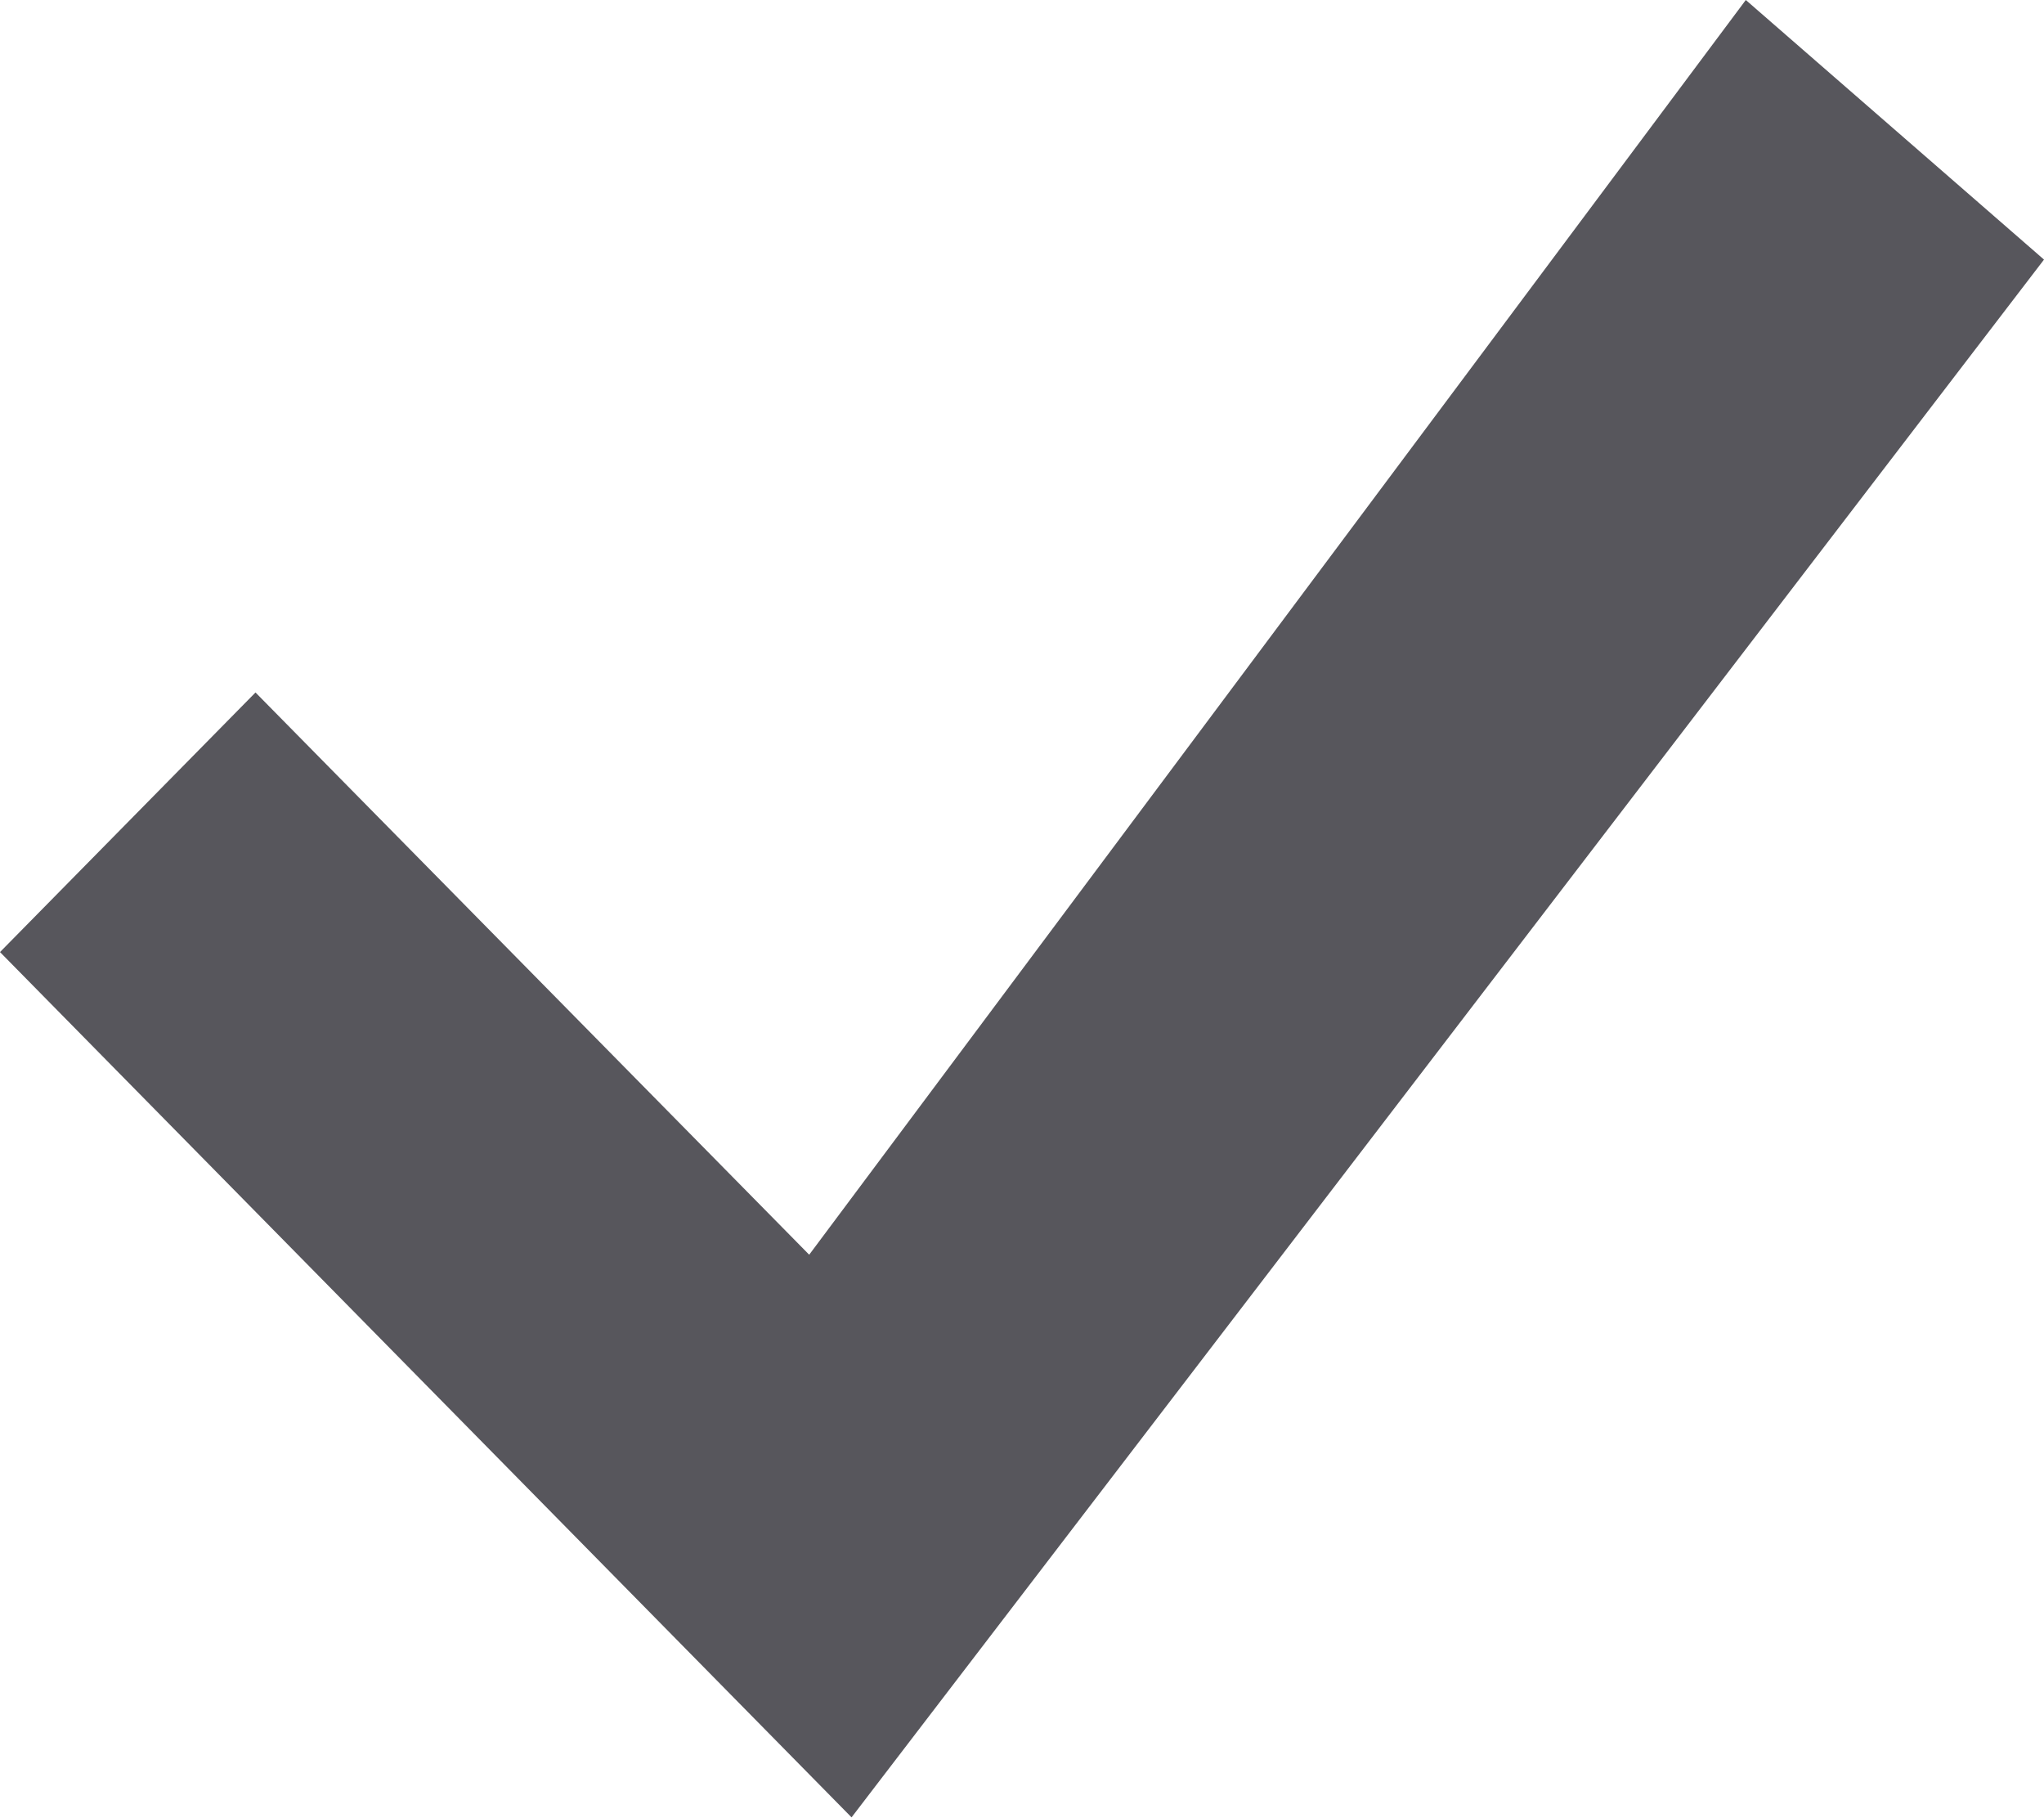
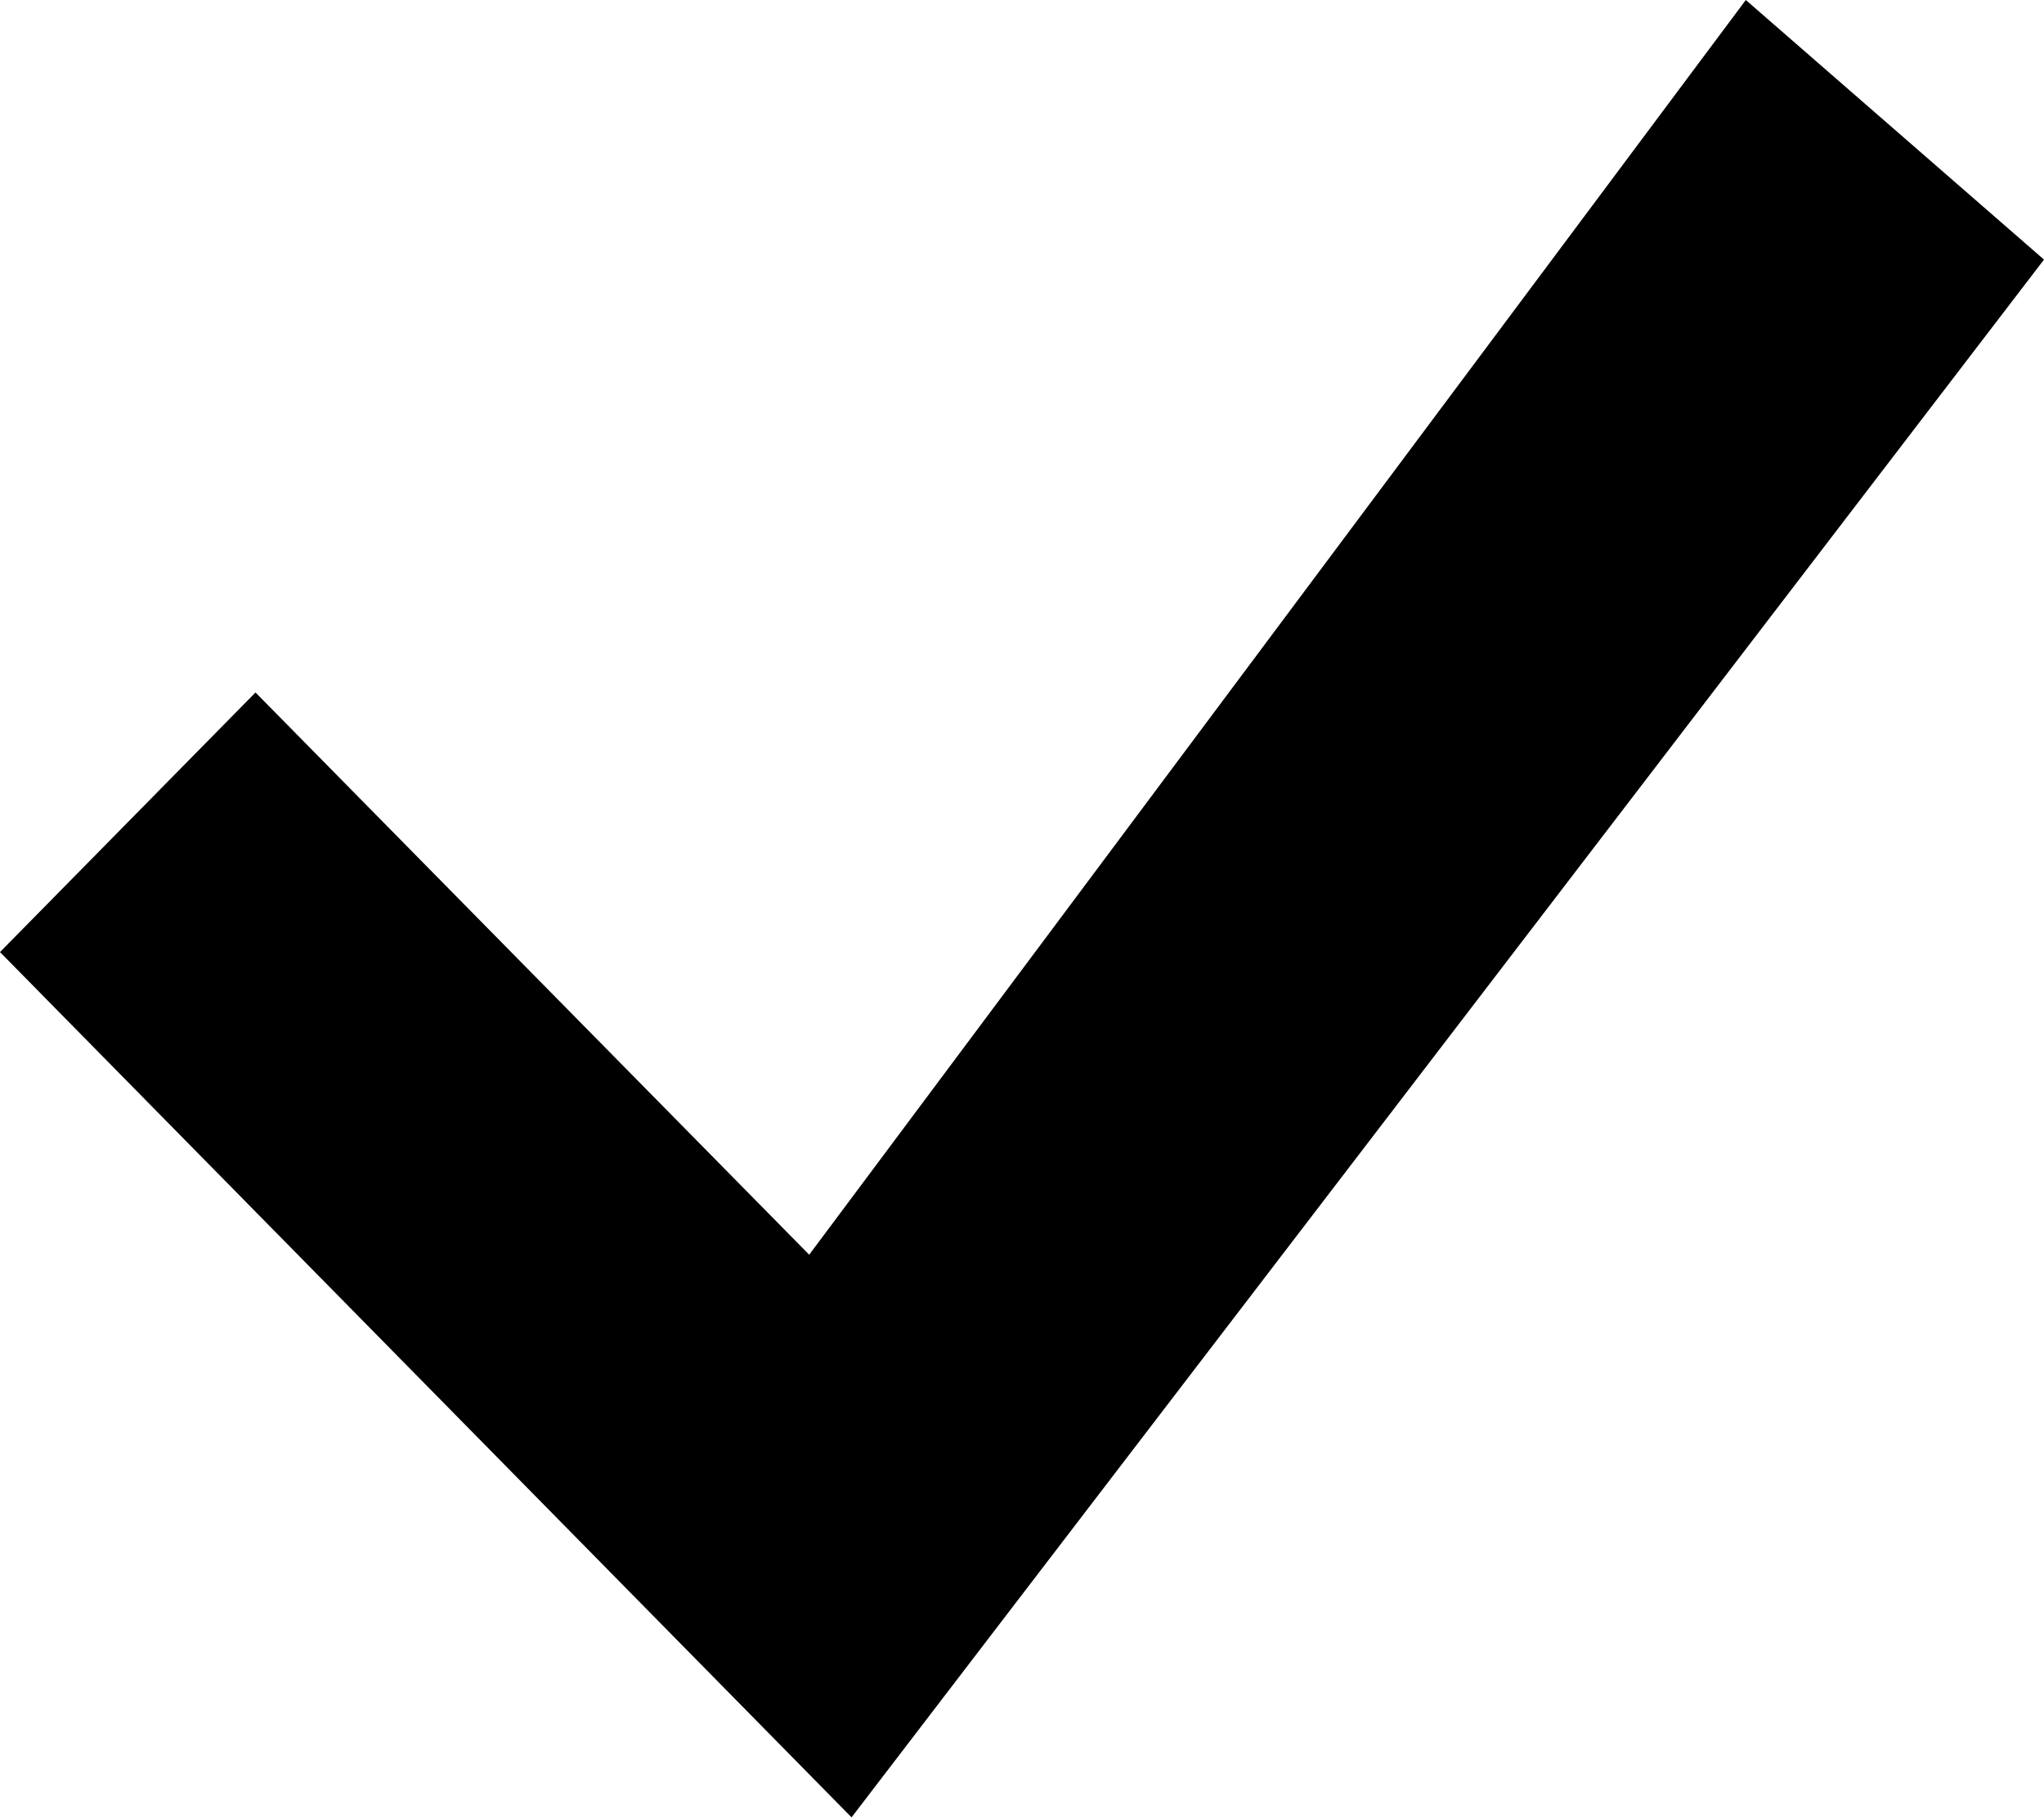
- <svg xmlns="http://www.w3.org/2000/svg" width="36" height="32" viewBox="0 0 36 32" fill="none">
-   <path d="M30.748 0L14.252 22.093L4.5 12.193L0 16.764L14.998 32L36 4.571L30.748 0Z" fill="#57565C" />
+ <svg xmlns="http://www.w3.org/2000/svg" width="36" height="32" viewBox="0 0 36 32">
+   <path d="M30.748 0L14.252 22.093L4.5 12.193L0 16.764L14.998 32L36 4.571L30.748 0Z" fill="currentColor" />
</svg>
